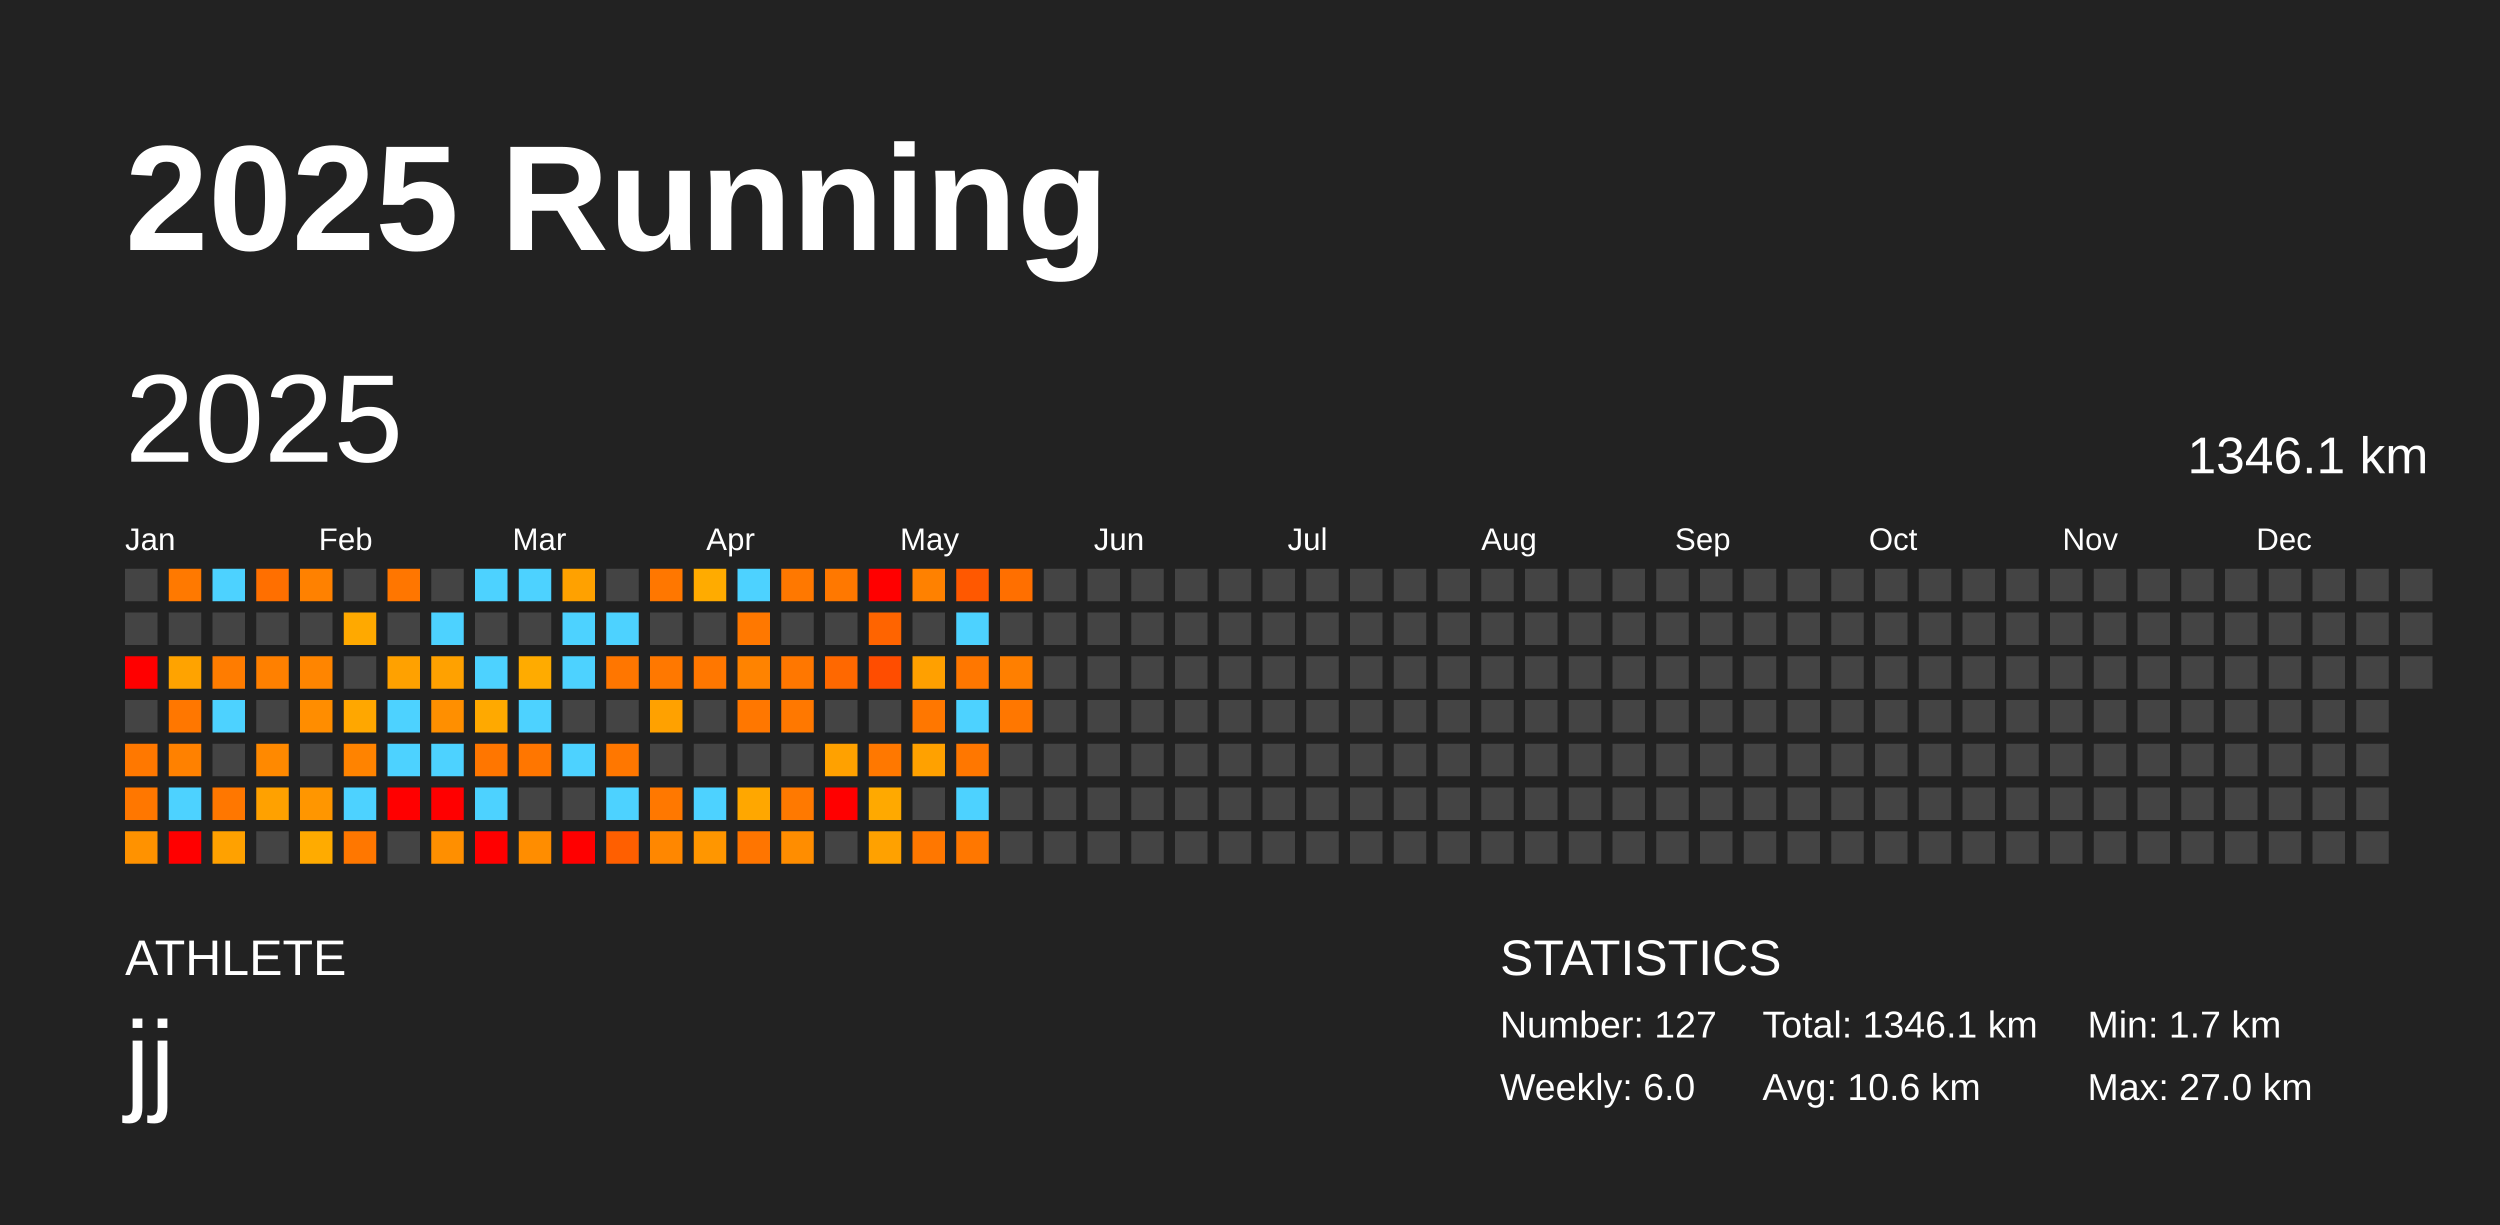
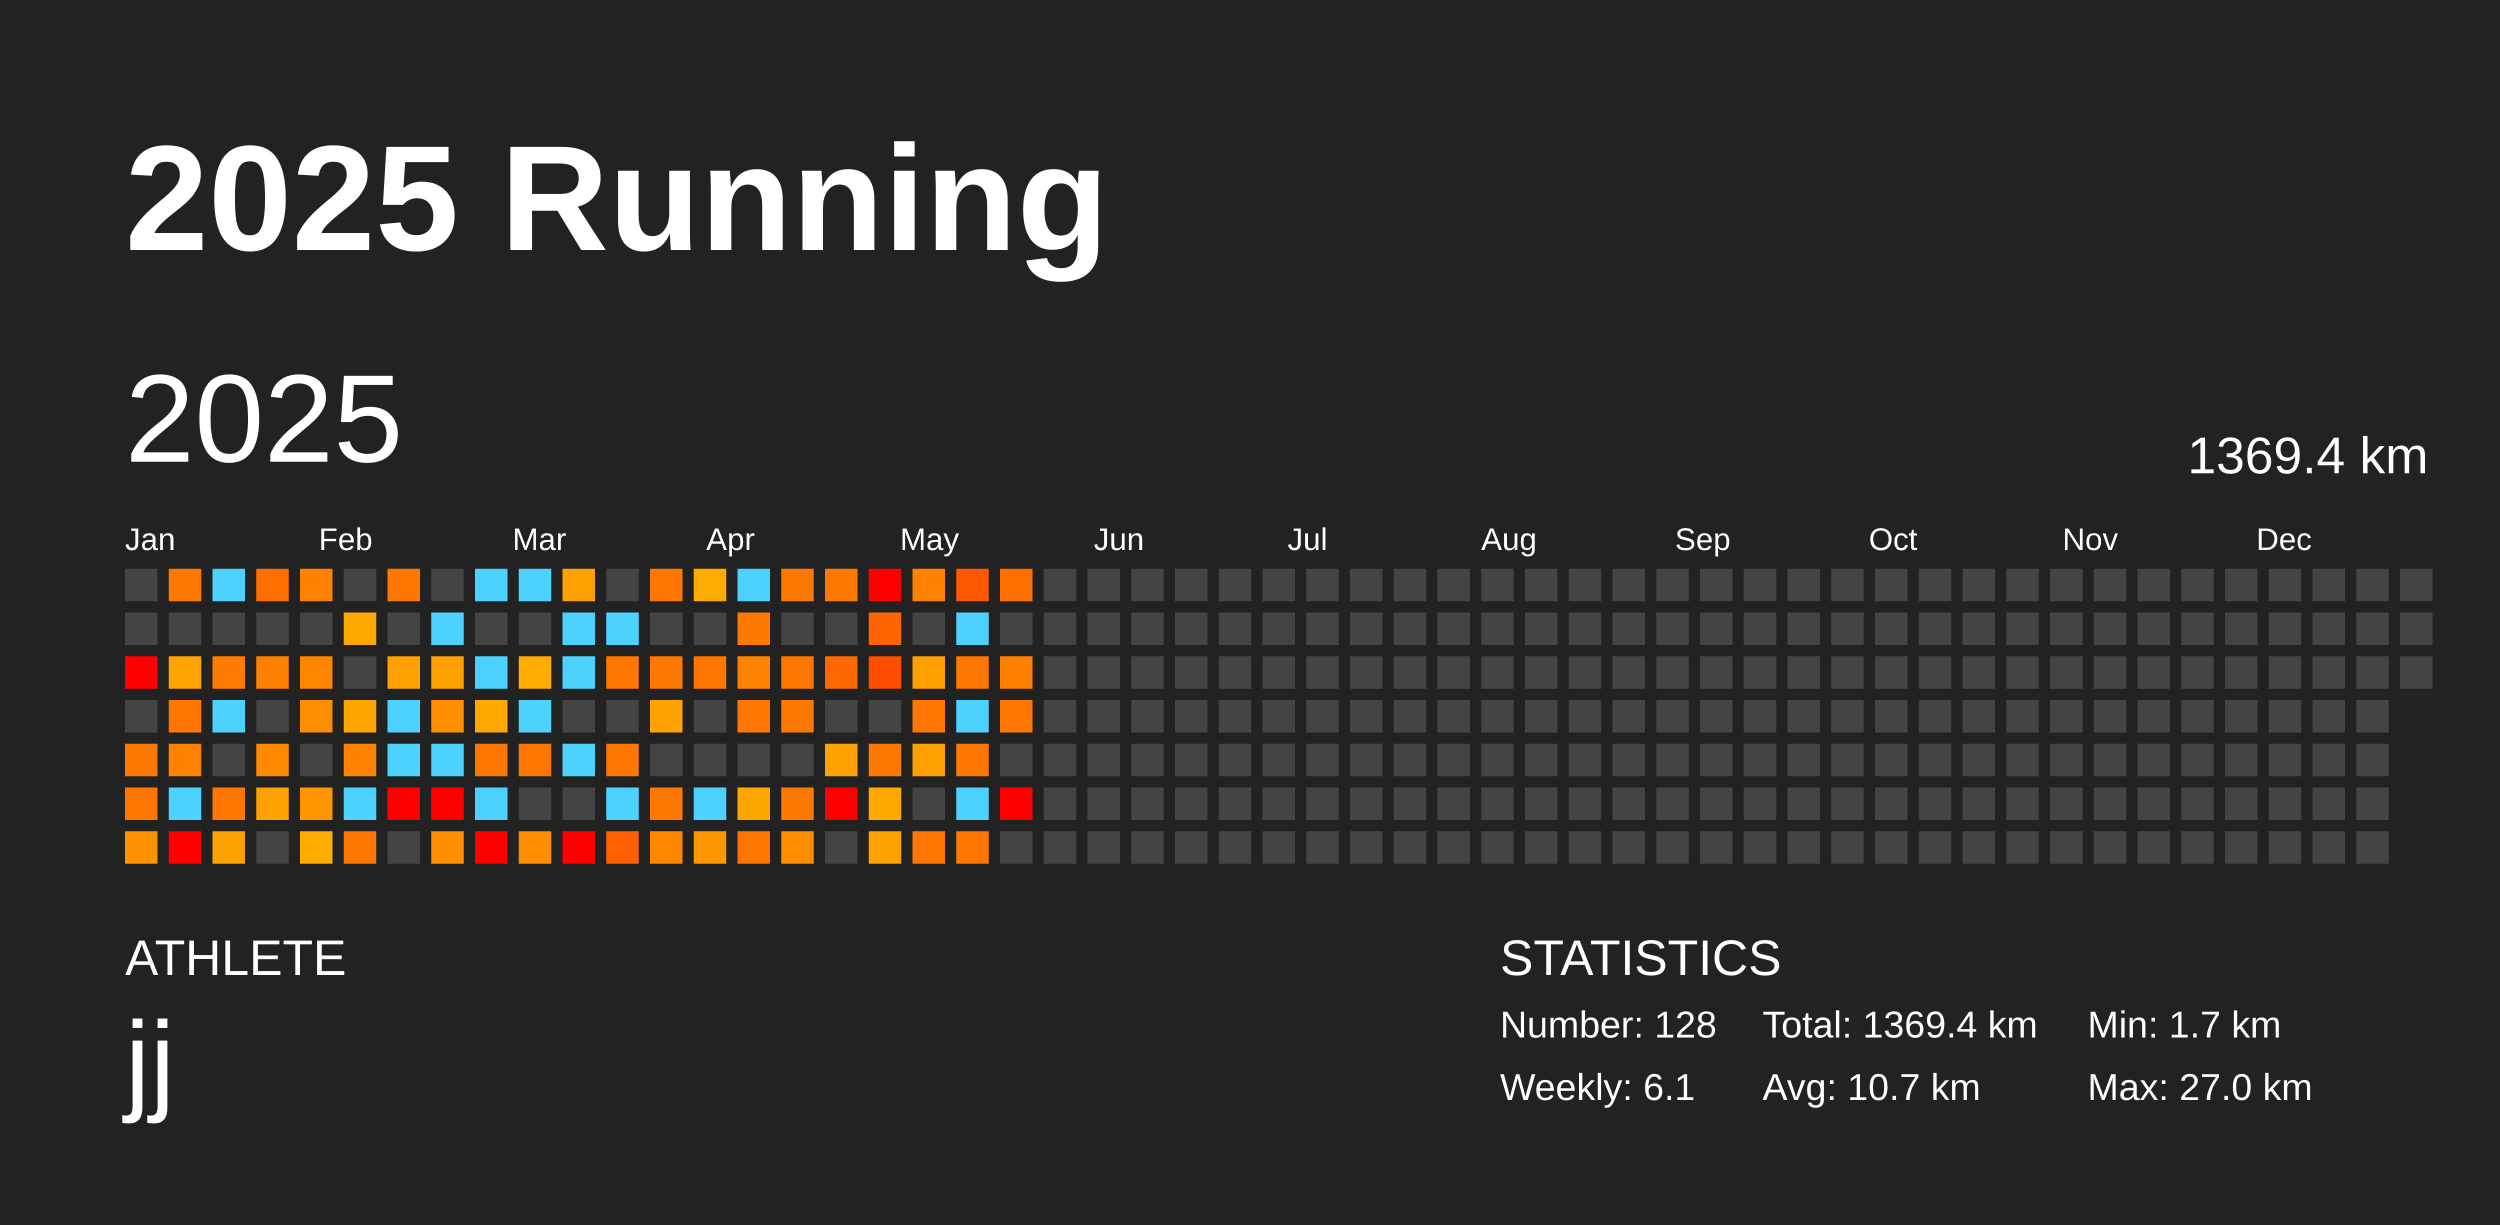
<svg xmlns="http://www.w3.org/2000/svg" baseProfile="full" height="98mm" version="1.1" viewBox="0,0,200,98" width="200mm">
  <defs />
  <rect fill="#222222" height="98" width="200" x="0" y="0" />
  <text fill="#FFFFFF" style="font-size:12px; font-family:Arial; font-weight:bold;" x="10" y="20">2025 Running</text>
  <text fill="#FFFFFF" style="font-size:4px; font-family:Arial" x="10" y="78">ATHLETE</text>
  <text fill="#FFFFFF" style="font-size:9px; font-family:Arial" x="10" y="88">jj</text>
  <text fill="#FFFFFF" style="font-size:4px; font-family:Arial" x="120" y="78">STATISTICS</text>
-   <text fill="#FFFFFF" style="font-size:3px; font-family:Arial" x="120" y="83">Number: 127</text>
-   <text fill="#FFFFFF" style="font-size:3px; font-family:Arial" x="120" y="88">Weekly: 6.0</text>
-   <text fill="#FFFFFF" style="font-size:3px; font-family:Arial" x="141" y="83">Total: 1346.1 km</text>
-   <text fill="#FFFFFF" style="font-size:3px; font-family:Arial" x="141" y="88">Avg: 10.6 km</text>
+   <text fill="#FFFFFF" style="font-size:3px; font-family:Arial" x="120" y="83">Number: 128</text>
+   <text fill="#FFFFFF" style="font-size:3px; font-family:Arial" x="120" y="88">Weekly: 6.1</text>
+   <text fill="#FFFFFF" style="font-size:3px; font-family:Arial" x="141" y="83">Total: 1369.4 km</text>
+   <text fill="#FFFFFF" style="font-size:3px; font-family:Arial" x="141" y="88">Avg: 10.7 km</text>
  <text fill="#FFFFFF" style="font-size:3px; font-family:Arial" x="167" y="83">Min: 1.7 km</text>
  <text fill="#FFFFFF" style="font-size:3px; font-family:Arial" x="167" y="88">Max: 27.0 km</text>
  <text dominant-baseline="hanging" fill="#FFFFFF" style="font-size:10.0px; font-family:Arial;" x="10" y="30">2025</text>
-   <text dominant-baseline="hanging" fill="#FFFFFF" style="font-size:4.125px; font-family:Arial;" x="175" y="35">1346.1 km</text>
+   <text dominant-baseline="hanging" fill="#FFFFFF" style="font-size:4.125px; font-family:Arial;" x="175" y="35">1369.4 km</text>
  <text fill="#FFFFFF" style="font-size:2.5px; font-family:Arial" x="10.0" y="44">Jan</text>
  <text fill="#FFFFFF" style="font-size:2.5px; font-family:Arial" x="25.5" y="44">Feb</text>
  <text fill="#FFFFFF" style="font-size:2.5px; font-family:Arial" x="41.0" y="44">Mar</text>
  <text fill="#FFFFFF" style="font-size:2.5px; font-family:Arial" x="56.5" y="44">Apr</text>
  <text fill="#FFFFFF" style="font-size:2.5px; font-family:Arial" x="72.0" y="44">May</text>
  <text fill="#FFFFFF" style="font-size:2.5px; font-family:Arial" x="87.5" y="44">Jun</text>
  <text fill="#FFFFFF" style="font-size:2.5px; font-family:Arial" x="103.0" y="44">Jul</text>
  <text fill="#FFFFFF" style="font-size:2.5px; font-family:Arial" x="118.5" y="44">Aug</text>
  <text fill="#FFFFFF" style="font-size:2.5px; font-family:Arial" x="134.0" y="44">Sep</text>
  <text fill="#FFFFFF" style="font-size:2.5px; font-family:Arial" x="149.5" y="44">Oct</text>
  <text fill="#FFFFFF" style="font-size:2.5px; font-family:Arial" x="165.0" y="44">Nov</text>
  <text fill="#FFFFFF" style="font-size:2.5px; font-family:Arial" x="180.5" y="44">Dec</text>
  <rect fill="#444444" height="2.6" width="2.6" x="10.0" y="45.5" />
  <rect fill="#444444" height="2.6" width="2.6" x="10.0" y="49.0" />
  <rect fill="red" height="2.6" width="2.6" x="10.0" y="52.5" />
  <rect fill="#444444" height="2.6" width="2.6" x="10.0" y="56.0" />
  <rect fill="#ff7800" height="2.6" width="2.6" x="10.0" y="59.5" />
  <rect fill="#ff7700" height="2.6" width="2.6" x="10.0" y="63.0" />
  <rect fill="#ff9200" height="2.6" width="2.6" x="10.0" y="66.5" />
  <rect fill="#ff7900" height="2.6" width="2.6" x="13.5" y="45.5" />
  <rect fill="#444444" height="2.6" width="2.6" x="13.5" y="49.0" />
  <rect fill="#ffa300" height="2.6" width="2.6" x="13.5" y="52.5" />
  <rect fill="#ff7700" height="2.6" width="2.6" x="13.5" y="56.0" />
  <rect fill="#ff8100" height="2.6" width="2.6" x="13.5" y="59.5" />
  <rect fill="#4dd2ff" height="2.6" width="2.6" x="13.5" y="63.0" />
  <rect fill="red" height="2.6" width="2.6" x="13.5" y="66.5" />
  <rect fill="#4dd2ff" height="2.6" width="2.6" x="17.0" y="45.5" />
  <rect fill="#444444" height="2.6" width="2.6" x="17.0" y="49.0" />
  <rect fill="#ff7c00" height="2.6" width="2.6" x="17.0" y="52.5" />
  <rect fill="#4dd2ff" height="2.6" width="2.6" x="17.0" y="56.0" />
  <rect fill="#444444" height="2.6" width="2.6" x="17.0" y="59.5" />
  <rect fill="#ff7700" height="2.6" width="2.6" x="17.0" y="63.0" />
  <rect fill="#ffa100" height="2.6" width="2.6" x="17.0" y="66.5" />
  <rect fill="#ff6f00" height="2.6" width="2.6" x="20.5" y="45.5" />
  <rect fill="#444444" height="2.6" width="2.6" x="20.5" y="49.0" />
  <rect fill="#ff8000" height="2.6" width="2.6" x="20.5" y="52.5" />
  <rect fill="#444444" height="2.6" width="2.6" x="20.5" y="56.0" />
  <rect fill="#ff8900" height="2.6" width="2.6" x="20.5" y="59.5" />
  <rect fill="#ffa100" height="2.6" width="2.6" x="20.5" y="63.0" />
  <rect fill="#444444" height="2.6" width="2.6" x="20.5" y="66.5" />
  <rect fill="#ff8100" height="2.6" width="2.6" x="24.0" y="45.5" />
  <rect fill="#444444" height="2.6" width="2.6" x="24.0" y="49.0" />
  <rect fill="#ff8500" height="2.6" width="2.6" x="24.0" y="52.5" />
  <rect fill="#ff8d00" height="2.6" width="2.6" x="24.0" y="56.0" />
  <rect fill="#444444" height="2.6" width="2.6" x="24.0" y="59.5" />
  <rect fill="#ff9600" height="2.6" width="2.6" x="24.0" y="63.0" />
  <rect fill="#ffab00" height="2.6" width="2.6" x="24.0" y="66.5" />
  <rect fill="#444444" height="2.6" width="2.6" x="27.5" y="45.5" />
  <rect fill="#ffa900" height="2.6" width="2.6" x="27.5" y="49.0" />
  <rect fill="#444444" height="2.6" width="2.6" x="27.5" y="52.5" />
  <rect fill="#ffa700" height="2.6" width="2.6" x="27.5" y="56.0" />
  <rect fill="#ff8300" height="2.6" width="2.6" x="27.5" y="59.5" />
  <rect fill="#4dd2ff" height="2.6" width="2.6" x="27.5" y="63.0" />
  <rect fill="#ff7700" height="2.6" width="2.6" x="27.5" y="66.5" />
  <rect fill="#ff7600" height="2.6" width="2.6" x="31.0" y="45.5" />
  <rect fill="#444444" height="2.6" width="2.6" x="31.0" y="49.0" />
  <rect fill="#ffa100" height="2.6" width="2.6" x="31.0" y="52.5" />
  <rect fill="#4dd2ff" height="2.6" width="2.6" x="31.0" y="56.0" />
  <rect fill="#4dd2ff" height="2.6" width="2.6" x="31.0" y="59.5" />
  <rect fill="red" height="2.6" width="2.6" x="31.0" y="63.0" />
  <rect fill="#444444" height="2.6" width="2.6" x="31.0" y="66.5" />
  <rect fill="#444444" height="2.6" width="2.6" x="34.5" y="45.5" />
  <rect fill="#4dd2ff" height="2.6" width="2.6" x="34.5" y="49.0" />
  <rect fill="#ffa100" height="2.6" width="2.6" x="34.5" y="52.5" />
  <rect fill="#ff8f00" height="2.6" width="2.6" x="34.5" y="56.0" />
  <rect fill="#4dd2ff" height="2.6" width="2.6" x="34.5" y="59.5" />
  <rect fill="red" height="2.6" width="2.6" x="34.5" y="63.0" />
  <rect fill="#ff8f00" height="2.6" width="2.6" x="34.5" y="66.5" />
  <rect fill="#4dd2ff" height="2.6" width="2.6" x="38.0" y="45.5" />
  <rect fill="#444444" height="2.6" width="2.6" x="38.0" y="49.0" />
  <rect fill="#4dd2ff" height="2.6" width="2.6" x="38.0" y="52.5" />
  <rect fill="#ffa900" height="2.6" width="2.6" x="38.0" y="56.0" />
  <rect fill="#ff7600" height="2.6" width="2.6" x="38.0" y="59.5" />
  <rect fill="#4dd2ff" height="2.6" width="2.6" x="38.0" y="63.0" />
  <rect fill="red" height="2.6" width="2.6" x="38.0" y="66.5" />
  <rect fill="#4dd2ff" height="2.6" width="2.6" x="41.5" y="45.5" />
  <rect fill="#444444" height="2.6" width="2.6" x="41.5" y="49.0" />
  <rect fill="#ffab00" height="2.6" width="2.6" x="41.5" y="52.5" />
  <rect fill="#4dd2ff" height="2.6" width="2.6" x="41.5" y="56.0" />
  <rect fill="#ff7600" height="2.6" width="2.6" x="41.5" y="59.5" />
  <rect fill="#444444" height="2.6" width="2.6" x="41.5" y="63.0" />
  <rect fill="#ff8d00" height="2.6" width="2.6" x="41.5" y="66.5" />
  <rect fill="#ffa100" height="2.6" width="2.6" x="45.0" y="45.5" />
  <rect fill="#4dd2ff" height="2.6" width="2.6" x="45.0" y="49.0" />
  <rect fill="#4dd2ff" height="2.6" width="2.6" x="45.0" y="52.5" />
  <rect fill="#444444" height="2.6" width="2.6" x="45.0" y="56.0" />
  <rect fill="#4dd2ff" height="2.6" width="2.6" x="45.0" y="59.5" />
  <rect fill="#444444" height="2.6" width="2.6" x="45.0" y="63.0" />
  <rect fill="red" height="2.6" width="2.6" x="45.0" y="66.5" />
  <rect fill="#444444" height="2.6" width="2.6" x="48.5" y="45.5" />
  <rect fill="#4dd2ff" height="2.6" width="2.6" x="48.5" y="49.0" />
  <rect fill="#ff7600" height="2.6" width="2.6" x="48.5" y="52.5" />
  <rect fill="#444444" height="2.6" width="2.6" x="48.5" y="56.0" />
  <rect fill="#ff7700" height="2.6" width="2.6" x="48.5" y="59.5" />
  <rect fill="#4dd2ff" height="2.6" width="2.6" x="48.5" y="63.0" />
  <rect fill="#ff5f00" height="2.6" width="2.6" x="48.5" y="66.5" />
  <rect fill="#ff7700" height="2.6" width="2.6" x="52.0" y="45.5" />
  <rect fill="#444444" height="2.6" width="2.6" x="52.0" y="49.0" />
  <rect fill="#ff7800" height="2.6" width="2.6" x="52.0" y="52.5" />
  <rect fill="#ffa100" height="2.6" width="2.6" x="52.0" y="56.0" />
  <rect fill="#444444" height="2.6" width="2.6" x="52.0" y="59.5" />
  <rect fill="#ff7800" height="2.6" width="2.6" x="52.0" y="63.0" />
  <rect fill="#ff8700" height="2.6" width="2.6" x="52.0" y="66.5" />
  <rect fill="#ffab00" height="2.6" width="2.6" x="55.5" y="45.5" />
  <rect fill="#444444" height="2.6" width="2.6" x="55.5" y="49.0" />
  <rect fill="#ff7700" height="2.6" width="2.6" x="55.5" y="52.5" />
  <rect fill="#444444" height="2.6" width="2.6" x="55.5" y="56.0" />
  <rect fill="#444444" height="2.6" width="2.6" x="55.5" y="59.5" />
  <rect fill="#4dd2ff" height="2.6" width="2.6" x="55.5" y="63.0" />
  <rect fill="#ff9600" height="2.6" width="2.6" x="55.5" y="66.5" />
  <rect fill="#4dd2ff" height="2.6" width="2.6" x="59.0" y="45.5" />
  <rect fill="#ff7800" height="2.6" width="2.6" x="59.0" y="49.0" />
  <rect fill="#ff8300" height="2.6" width="2.6" x="59.0" y="52.5" />
  <rect fill="#ff7700" height="2.6" width="2.6" x="59.0" y="56.0" />
  <rect fill="#444444" height="2.6" width="2.6" x="59.0" y="59.5" />
  <rect fill="#ffa700" height="2.6" width="2.6" x="59.0" y="63.0" />
  <rect fill="#ff7500" height="2.6" width="2.6" x="59.0" y="66.5" />
  <rect fill="#ff7800" height="2.6" width="2.6" x="62.5" y="45.5" />
  <rect fill="#444444" height="2.6" width="2.6" x="62.5" y="49.0" />
  <rect fill="#ff7700" height="2.6" width="2.6" x="62.5" y="52.5" />
  <rect fill="#ff7800" height="2.6" width="2.6" x="62.5" y="56.0" />
  <rect fill="#444444" height="2.6" width="2.6" x="62.5" y="59.5" />
  <rect fill="#ff7900" height="2.6" width="2.6" x="62.5" y="63.0" />
  <rect fill="#ff8d00" height="2.6" width="2.6" x="62.5" y="66.5" />
  <rect fill="#ff7800" height="2.6" width="2.6" x="66.0" y="45.5" />
  <rect fill="#444444" height="2.6" width="2.6" x="66.0" y="49.0" />
  <rect fill="#ff6800" height="2.6" width="2.6" x="66.0" y="52.5" />
  <rect fill="#444444" height="2.6" width="2.6" x="66.0" y="56.0" />
  <rect fill="#ffa100" height="2.6" width="2.6" x="66.0" y="59.5" />
  <rect fill="red" height="2.6" width="2.6" x="66.0" y="63.0" />
  <rect fill="#444444" height="2.6" width="2.6" x="66.0" y="66.5" />
  <rect fill="red" height="2.6" width="2.6" x="69.5" y="45.5" />
  <rect fill="#ff6400" height="2.6" width="2.6" x="69.5" y="49.0" />
  <rect fill="#ff4d00" height="2.6" width="2.6" x="69.5" y="52.5" />
  <rect fill="#444444" height="2.6" width="2.6" x="69.5" y="56.0" />
  <rect fill="#ff7800" height="2.6" width="2.6" x="69.5" y="59.5" />
  <rect fill="#ffa900" height="2.6" width="2.6" x="69.5" y="63.0" />
  <rect fill="#ffa100" height="2.6" width="2.6" x="69.5" y="66.5" />
  <rect fill="#ff8100" height="2.6" width="2.6" x="73.0" y="45.5" />
  <rect fill="#444444" height="2.6" width="2.6" x="73.0" y="49.0" />
  <rect fill="#ffa000" height="2.6" width="2.6" x="73.0" y="52.5" />
  <rect fill="#ff7700" height="2.6" width="2.6" x="73.0" y="56.0" />
  <rect fill="#ffa100" height="2.6" width="2.6" x="73.0" y="59.5" />
  <rect fill="#444444" height="2.6" width="2.6" x="73.0" y="63.0" />
  <rect fill="#ff7700" height="2.6" width="2.6" x="73.0" y="66.5" />
  <rect fill="#ff5800" height="2.6" width="2.6" x="76.5" y="45.5" />
  <rect fill="#4dd2ff" height="2.6" width="2.6" x="76.5" y="49.0" />
  <rect fill="#ff7700" height="2.6" width="2.6" x="76.5" y="52.5" />
  <rect fill="#4dd2ff" height="2.6" width="2.6" x="76.5" y="56.0" />
  <rect fill="#ff7700" height="2.6" width="2.6" x="76.5" y="59.5" />
  <rect fill="#4dd2ff" height="2.6" width="2.6" x="76.5" y="63.0" />
  <rect fill="#ff7700" height="2.6" width="2.6" x="76.5" y="66.5" />
  <rect fill="#ff6f00" height="2.6" width="2.6" x="80.0" y="45.5" />
  <rect fill="#444444" height="2.6" width="2.6" x="80.0" y="49.0" />
  <rect fill="#ff7f00" height="2.6" width="2.6" x="80.0" y="52.5" />
  <rect fill="#ff7700" height="2.6" width="2.6" x="80.0" y="56.0" />
  <rect fill="#444444" height="2.6" width="2.6" x="80.0" y="59.5" />
-   <rect fill="#444444" height="2.6" width="2.6" x="80.0" y="63.0" />
+   <rect fill="red" height="2.6" width="2.6" x="80.0" y="63.0" />
  <rect fill="#444444" height="2.6" width="2.6" x="80.0" y="66.5" />
  <rect fill="#444444" height="2.6" width="2.6" x="83.5" y="45.5" />
  <rect fill="#444444" height="2.6" width="2.6" x="83.5" y="49.0" />
  <rect fill="#444444" height="2.6" width="2.6" x="83.5" y="52.5" />
  <rect fill="#444444" height="2.6" width="2.6" x="83.5" y="56.0" />
  <rect fill="#444444" height="2.6" width="2.6" x="83.5" y="59.5" />
  <rect fill="#444444" height="2.6" width="2.6" x="83.5" y="63.0" />
  <rect fill="#444444" height="2.6" width="2.6" x="83.5" y="66.5" />
  <rect fill="#444444" height="2.6" width="2.6" x="87.0" y="45.5" />
  <rect fill="#444444" height="2.6" width="2.6" x="87.0" y="49.0" />
  <rect fill="#444444" height="2.6" width="2.6" x="87.0" y="52.5" />
  <rect fill="#444444" height="2.6" width="2.6" x="87.0" y="56.0" />
  <rect fill="#444444" height="2.6" width="2.6" x="87.0" y="59.5" />
  <rect fill="#444444" height="2.6" width="2.6" x="87.0" y="63.0" />
  <rect fill="#444444" height="2.6" width="2.6" x="87.0" y="66.5" />
  <rect fill="#444444" height="2.6" width="2.6" x="90.5" y="45.5" />
  <rect fill="#444444" height="2.6" width="2.6" x="90.5" y="49.0" />
  <rect fill="#444444" height="2.6" width="2.6" x="90.5" y="52.5" />
  <rect fill="#444444" height="2.6" width="2.6" x="90.5" y="56.0" />
  <rect fill="#444444" height="2.6" width="2.6" x="90.5" y="59.5" />
  <rect fill="#444444" height="2.6" width="2.6" x="90.5" y="63.0" />
  <rect fill="#444444" height="2.6" width="2.6" x="90.5" y="66.5" />
  <rect fill="#444444" height="2.6" width="2.6" x="94.0" y="45.5" />
  <rect fill="#444444" height="2.6" width="2.6" x="94.0" y="49.0" />
  <rect fill="#444444" height="2.6" width="2.6" x="94.0" y="52.5" />
  <rect fill="#444444" height="2.6" width="2.6" x="94.0" y="56.0" />
  <rect fill="#444444" height="2.6" width="2.6" x="94.0" y="59.5" />
  <rect fill="#444444" height="2.6" width="2.6" x="94.0" y="63.0" />
  <rect fill="#444444" height="2.6" width="2.6" x="94.0" y="66.5" />
  <rect fill="#444444" height="2.6" width="2.6" x="97.5" y="45.5" />
  <rect fill="#444444" height="2.6" width="2.6" x="97.5" y="49.0" />
  <rect fill="#444444" height="2.6" width="2.6" x="97.5" y="52.5" />
  <rect fill="#444444" height="2.6" width="2.6" x="97.5" y="56.0" />
  <rect fill="#444444" height="2.6" width="2.6" x="97.5" y="59.5" />
  <rect fill="#444444" height="2.6" width="2.6" x="97.5" y="63.0" />
  <rect fill="#444444" height="2.6" width="2.6" x="97.5" y="66.5" />
  <rect fill="#444444" height="2.6" width="2.6" x="101.0" y="45.5" />
  <rect fill="#444444" height="2.6" width="2.6" x="101.0" y="49.0" />
  <rect fill="#444444" height="2.6" width="2.6" x="101.0" y="52.5" />
  <rect fill="#444444" height="2.6" width="2.6" x="101.0" y="56.0" />
  <rect fill="#444444" height="2.6" width="2.6" x="101.0" y="59.5" />
  <rect fill="#444444" height="2.6" width="2.6" x="101.0" y="63.0" />
  <rect fill="#444444" height="2.6" width="2.6" x="101.0" y="66.5" />
  <rect fill="#444444" height="2.6" width="2.6" x="104.5" y="45.5" />
  <rect fill="#444444" height="2.6" width="2.6" x="104.5" y="49.0" />
  <rect fill="#444444" height="2.6" width="2.6" x="104.5" y="52.5" />
  <rect fill="#444444" height="2.6" width="2.6" x="104.5" y="56.0" />
  <rect fill="#444444" height="2.6" width="2.6" x="104.5" y="59.5" />
  <rect fill="#444444" height="2.6" width="2.6" x="104.5" y="63.0" />
  <rect fill="#444444" height="2.6" width="2.6" x="104.5" y="66.5" />
  <rect fill="#444444" height="2.6" width="2.6" x="108.0" y="45.5" />
  <rect fill="#444444" height="2.6" width="2.6" x="108.0" y="49.0" />
  <rect fill="#444444" height="2.6" width="2.6" x="108.0" y="52.5" />
  <rect fill="#444444" height="2.6" width="2.6" x="108.0" y="56.0" />
  <rect fill="#444444" height="2.6" width="2.6" x="108.0" y="59.5" />
  <rect fill="#444444" height="2.6" width="2.6" x="108.0" y="63.0" />
  <rect fill="#444444" height="2.6" width="2.6" x="108.0" y="66.5" />
  <rect fill="#444444" height="2.6" width="2.6" x="111.5" y="45.5" />
  <rect fill="#444444" height="2.6" width="2.6" x="111.5" y="49.0" />
  <rect fill="#444444" height="2.6" width="2.6" x="111.5" y="52.5" />
  <rect fill="#444444" height="2.6" width="2.6" x="111.5" y="56.0" />
  <rect fill="#444444" height="2.6" width="2.6" x="111.5" y="59.5" />
  <rect fill="#444444" height="2.6" width="2.6" x="111.5" y="63.0" />
  <rect fill="#444444" height="2.6" width="2.6" x="111.5" y="66.5" />
  <rect fill="#444444" height="2.6" width="2.6" x="115.0" y="45.5" />
  <rect fill="#444444" height="2.6" width="2.6" x="115.0" y="49.0" />
  <rect fill="#444444" height="2.6" width="2.6" x="115.0" y="52.5" />
  <rect fill="#444444" height="2.6" width="2.6" x="115.0" y="56.0" />
  <rect fill="#444444" height="2.6" width="2.6" x="115.0" y="59.5" />
  <rect fill="#444444" height="2.6" width="2.6" x="115.0" y="63.0" />
  <rect fill="#444444" height="2.6" width="2.6" x="115.0" y="66.5" />
  <rect fill="#444444" height="2.6" width="2.6" x="118.5" y="45.5" />
  <rect fill="#444444" height="2.6" width="2.6" x="118.5" y="49.0" />
  <rect fill="#444444" height="2.6" width="2.6" x="118.5" y="52.5" />
  <rect fill="#444444" height="2.6" width="2.6" x="118.5" y="56.0" />
  <rect fill="#444444" height="2.6" width="2.6" x="118.5" y="59.5" />
  <rect fill="#444444" height="2.6" width="2.6" x="118.5" y="63.0" />
  <rect fill="#444444" height="2.6" width="2.6" x="118.5" y="66.5" />
  <rect fill="#444444" height="2.6" width="2.6" x="122.0" y="45.5" />
  <rect fill="#444444" height="2.6" width="2.6" x="122.0" y="49.0" />
  <rect fill="#444444" height="2.6" width="2.6" x="122.0" y="52.5" />
  <rect fill="#444444" height="2.6" width="2.6" x="122.0" y="56.0" />
  <rect fill="#444444" height="2.6" width="2.6" x="122.0" y="59.5" />
  <rect fill="#444444" height="2.6" width="2.6" x="122.0" y="63.0" />
  <rect fill="#444444" height="2.6" width="2.6" x="122.0" y="66.5" />
  <rect fill="#444444" height="2.6" width="2.6" x="125.5" y="45.5" />
  <rect fill="#444444" height="2.6" width="2.6" x="125.5" y="49.0" />
  <rect fill="#444444" height="2.6" width="2.6" x="125.5" y="52.5" />
  <rect fill="#444444" height="2.6" width="2.6" x="125.5" y="56.0" />
  <rect fill="#444444" height="2.6" width="2.6" x="125.5" y="59.5" />
  <rect fill="#444444" height="2.6" width="2.6" x="125.5" y="63.0" />
  <rect fill="#444444" height="2.6" width="2.6" x="125.5" y="66.5" />
  <rect fill="#444444" height="2.6" width="2.6" x="129.0" y="45.5" />
  <rect fill="#444444" height="2.6" width="2.6" x="129.0" y="49.0" />
  <rect fill="#444444" height="2.6" width="2.6" x="129.0" y="52.5" />
  <rect fill="#444444" height="2.6" width="2.6" x="129.0" y="56.0" />
  <rect fill="#444444" height="2.6" width="2.6" x="129.0" y="59.5" />
  <rect fill="#444444" height="2.6" width="2.6" x="129.0" y="63.0" />
  <rect fill="#444444" height="2.6" width="2.6" x="129.0" y="66.5" />
  <rect fill="#444444" height="2.6" width="2.6" x="132.5" y="45.5" />
  <rect fill="#444444" height="2.6" width="2.6" x="132.5" y="49.0" />
  <rect fill="#444444" height="2.6" width="2.6" x="132.5" y="52.5" />
  <rect fill="#444444" height="2.6" width="2.6" x="132.5" y="56.0" />
  <rect fill="#444444" height="2.6" width="2.6" x="132.5" y="59.5" />
  <rect fill="#444444" height="2.6" width="2.6" x="132.5" y="63.0" />
  <rect fill="#444444" height="2.6" width="2.6" x="132.5" y="66.5" />
  <rect fill="#444444" height="2.6" width="2.6" x="136.0" y="45.5" />
  <rect fill="#444444" height="2.6" width="2.6" x="136.0" y="49.0" />
  <rect fill="#444444" height="2.6" width="2.6" x="136.0" y="52.5" />
  <rect fill="#444444" height="2.6" width="2.6" x="136.0" y="56.0" />
  <rect fill="#444444" height="2.6" width="2.6" x="136.0" y="59.5" />
  <rect fill="#444444" height="2.6" width="2.6" x="136.0" y="63.0" />
  <rect fill="#444444" height="2.6" width="2.6" x="136.0" y="66.5" />
  <rect fill="#444444" height="2.6" width="2.6" x="139.5" y="45.5" />
  <rect fill="#444444" height="2.6" width="2.6" x="139.5" y="49.0" />
  <rect fill="#444444" height="2.6" width="2.6" x="139.5" y="52.5" />
  <rect fill="#444444" height="2.6" width="2.6" x="139.5" y="56.0" />
  <rect fill="#444444" height="2.6" width="2.6" x="139.5" y="59.5" />
  <rect fill="#444444" height="2.6" width="2.6" x="139.5" y="63.0" />
  <rect fill="#444444" height="2.6" width="2.6" x="139.5" y="66.5" />
  <rect fill="#444444" height="2.6" width="2.6" x="143.0" y="45.5" />
  <rect fill="#444444" height="2.6" width="2.6" x="143.0" y="49.0" />
  <rect fill="#444444" height="2.6" width="2.6" x="143.0" y="52.5" />
  <rect fill="#444444" height="2.6" width="2.6" x="143.0" y="56.0" />
  <rect fill="#444444" height="2.6" width="2.6" x="143.0" y="59.5" />
  <rect fill="#444444" height="2.6" width="2.6" x="143.0" y="63.0" />
  <rect fill="#444444" height="2.6" width="2.6" x="143.0" y="66.5" />
  <rect fill="#444444" height="2.6" width="2.6" x="146.5" y="45.5" />
  <rect fill="#444444" height="2.6" width="2.6" x="146.5" y="49.0" />
  <rect fill="#444444" height="2.6" width="2.6" x="146.5" y="52.5" />
  <rect fill="#444444" height="2.6" width="2.6" x="146.5" y="56.0" />
  <rect fill="#444444" height="2.6" width="2.6" x="146.5" y="59.5" />
  <rect fill="#444444" height="2.6" width="2.6" x="146.5" y="63.0" />
  <rect fill="#444444" height="2.6" width="2.6" x="146.5" y="66.5" />
  <rect fill="#444444" height="2.6" width="2.6" x="150.0" y="45.5" />
  <rect fill="#444444" height="2.6" width="2.6" x="150.0" y="49.0" />
  <rect fill="#444444" height="2.6" width="2.6" x="150.0" y="52.5" />
  <rect fill="#444444" height="2.6" width="2.6" x="150.0" y="56.0" />
  <rect fill="#444444" height="2.6" width="2.6" x="150.0" y="59.5" />
  <rect fill="#444444" height="2.6" width="2.6" x="150.0" y="63.0" />
  <rect fill="#444444" height="2.6" width="2.6" x="150.0" y="66.5" />
  <rect fill="#444444" height="2.6" width="2.6" x="153.5" y="45.5" />
  <rect fill="#444444" height="2.6" width="2.6" x="153.5" y="49.0" />
  <rect fill="#444444" height="2.6" width="2.6" x="153.5" y="52.5" />
  <rect fill="#444444" height="2.6" width="2.6" x="153.5" y="56.0" />
  <rect fill="#444444" height="2.6" width="2.6" x="153.5" y="59.5" />
  <rect fill="#444444" height="2.6" width="2.6" x="153.5" y="63.0" />
  <rect fill="#444444" height="2.6" width="2.6" x="153.5" y="66.5" />
  <rect fill="#444444" height="2.6" width="2.6" x="157.0" y="45.5" />
  <rect fill="#444444" height="2.6" width="2.6" x="157.0" y="49.0" />
  <rect fill="#444444" height="2.6" width="2.6" x="157.0" y="52.5" />
  <rect fill="#444444" height="2.6" width="2.6" x="157.0" y="56.0" />
  <rect fill="#444444" height="2.6" width="2.6" x="157.0" y="59.5" />
  <rect fill="#444444" height="2.6" width="2.6" x="157.0" y="63.0" />
  <rect fill="#444444" height="2.6" width="2.6" x="157.0" y="66.5" />
  <rect fill="#444444" height="2.6" width="2.6" x="160.5" y="45.5" />
  <rect fill="#444444" height="2.6" width="2.6" x="160.5" y="49.0" />
  <rect fill="#444444" height="2.6" width="2.6" x="160.5" y="52.5" />
  <rect fill="#444444" height="2.6" width="2.6" x="160.5" y="56.0" />
  <rect fill="#444444" height="2.6" width="2.6" x="160.5" y="59.5" />
  <rect fill="#444444" height="2.6" width="2.6" x="160.5" y="63.0" />
  <rect fill="#444444" height="2.6" width="2.6" x="160.5" y="66.5" />
  <rect fill="#444444" height="2.6" width="2.6" x="164.0" y="45.5" />
  <rect fill="#444444" height="2.6" width="2.6" x="164.0" y="49.0" />
  <rect fill="#444444" height="2.6" width="2.6" x="164.0" y="52.5" />
  <rect fill="#444444" height="2.6" width="2.6" x="164.0" y="56.0" />
  <rect fill="#444444" height="2.6" width="2.6" x="164.0" y="59.5" />
  <rect fill="#444444" height="2.6" width="2.6" x="164.0" y="63.0" />
  <rect fill="#444444" height="2.6" width="2.6" x="164.0" y="66.5" />
  <rect fill="#444444" height="2.6" width="2.6" x="167.5" y="45.5" />
  <rect fill="#444444" height="2.6" width="2.6" x="167.5" y="49.0" />
  <rect fill="#444444" height="2.6" width="2.6" x="167.5" y="52.5" />
  <rect fill="#444444" height="2.6" width="2.6" x="167.5" y="56.0" />
  <rect fill="#444444" height="2.6" width="2.6" x="167.5" y="59.5" />
  <rect fill="#444444" height="2.6" width="2.6" x="167.5" y="63.0" />
  <rect fill="#444444" height="2.6" width="2.6" x="167.5" y="66.5" />
  <rect fill="#444444" height="2.6" width="2.6" x="171.0" y="45.5" />
  <rect fill="#444444" height="2.6" width="2.6" x="171.0" y="49.0" />
  <rect fill="#444444" height="2.6" width="2.6" x="171.0" y="52.5" />
  <rect fill="#444444" height="2.6" width="2.6" x="171.0" y="56.0" />
  <rect fill="#444444" height="2.6" width="2.6" x="171.0" y="59.5" />
  <rect fill="#444444" height="2.6" width="2.6" x="171.0" y="63.0" />
  <rect fill="#444444" height="2.6" width="2.6" x="171.0" y="66.5" />
  <rect fill="#444444" height="2.6" width="2.6" x="174.5" y="45.5" />
  <rect fill="#444444" height="2.6" width="2.6" x="174.5" y="49.0" />
  <rect fill="#444444" height="2.6" width="2.6" x="174.5" y="52.5" />
  <rect fill="#444444" height="2.6" width="2.6" x="174.5" y="56.0" />
  <rect fill="#444444" height="2.6" width="2.6" x="174.5" y="59.5" />
  <rect fill="#444444" height="2.6" width="2.6" x="174.5" y="63.0" />
  <rect fill="#444444" height="2.6" width="2.6" x="174.5" y="66.5" />
  <rect fill="#444444" height="2.6" width="2.6" x="178.0" y="45.5" />
  <rect fill="#444444" height="2.6" width="2.6" x="178.0" y="49.0" />
  <rect fill="#444444" height="2.6" width="2.6" x="178.0" y="52.5" />
  <rect fill="#444444" height="2.6" width="2.6" x="178.0" y="56.0" />
  <rect fill="#444444" height="2.6" width="2.6" x="178.0" y="59.5" />
  <rect fill="#444444" height="2.6" width="2.6" x="178.0" y="63.0" />
  <rect fill="#444444" height="2.6" width="2.6" x="178.0" y="66.5" />
  <rect fill="#444444" height="2.6" width="2.6" x="181.5" y="45.5" />
  <rect fill="#444444" height="2.6" width="2.6" x="181.5" y="49.0" />
  <rect fill="#444444" height="2.6" width="2.6" x="181.5" y="52.5" />
  <rect fill="#444444" height="2.6" width="2.6" x="181.5" y="56.0" />
  <rect fill="#444444" height="2.6" width="2.6" x="181.5" y="59.5" />
  <rect fill="#444444" height="2.6" width="2.6" x="181.5" y="63.0" />
  <rect fill="#444444" height="2.6" width="2.6" x="181.5" y="66.5" />
  <rect fill="#444444" height="2.6" width="2.6" x="185.0" y="45.5" />
  <rect fill="#444444" height="2.6" width="2.6" x="185.0" y="49.0" />
  <rect fill="#444444" height="2.6" width="2.6" x="185.0" y="52.5" />
  <rect fill="#444444" height="2.6" width="2.6" x="185.0" y="56.0" />
  <rect fill="#444444" height="2.6" width="2.6" x="185.0" y="59.5" />
  <rect fill="#444444" height="2.6" width="2.6" x="185.0" y="63.0" />
  <rect fill="#444444" height="2.6" width="2.6" x="185.0" y="66.5" />
  <rect fill="#444444" height="2.6" width="2.6" x="188.5" y="45.5" />
  <rect fill="#444444" height="2.6" width="2.6" x="188.5" y="49.0" />
  <rect fill="#444444" height="2.6" width="2.6" x="188.5" y="52.5" />
  <rect fill="#444444" height="2.6" width="2.6" x="188.5" y="56.0" />
  <rect fill="#444444" height="2.6" width="2.6" x="188.5" y="59.5" />
  <rect fill="#444444" height="2.6" width="2.6" x="188.5" y="63.0" />
  <rect fill="#444444" height="2.6" width="2.6" x="188.5" y="66.5" />
  <rect fill="#444444" height="2.6" width="2.6" x="192.0" y="45.5" />
  <rect fill="#444444" height="2.6" width="2.6" x="192.0" y="49.0" />
  <rect fill="#444444" height="2.6" width="2.6" x="192.0" y="52.5" />
</svg>
